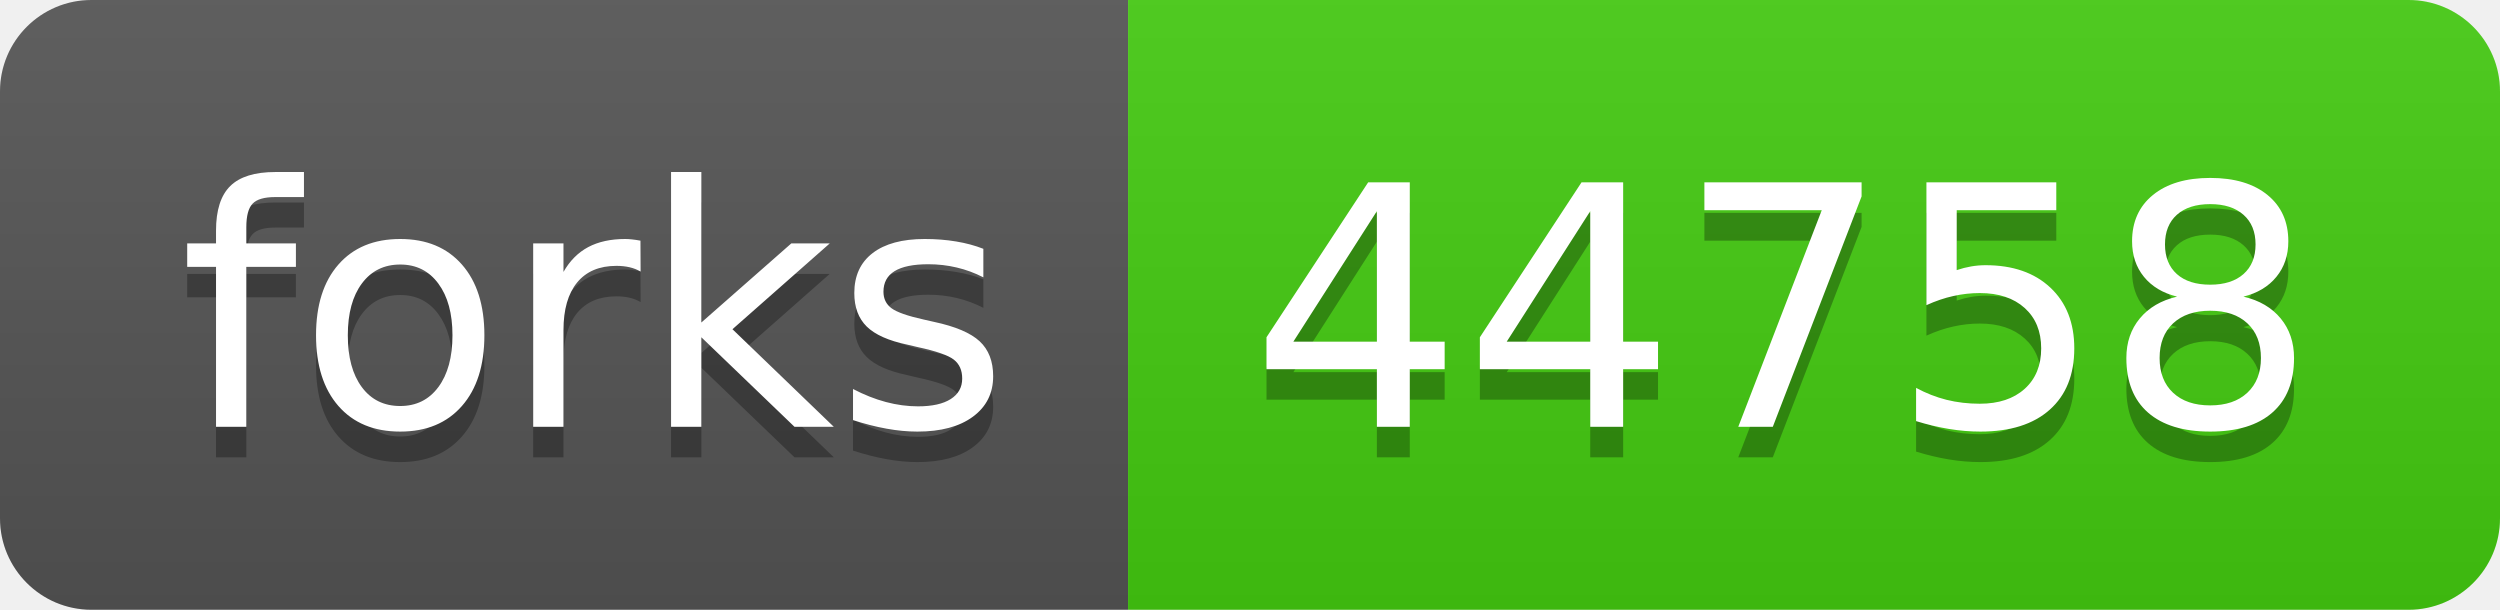
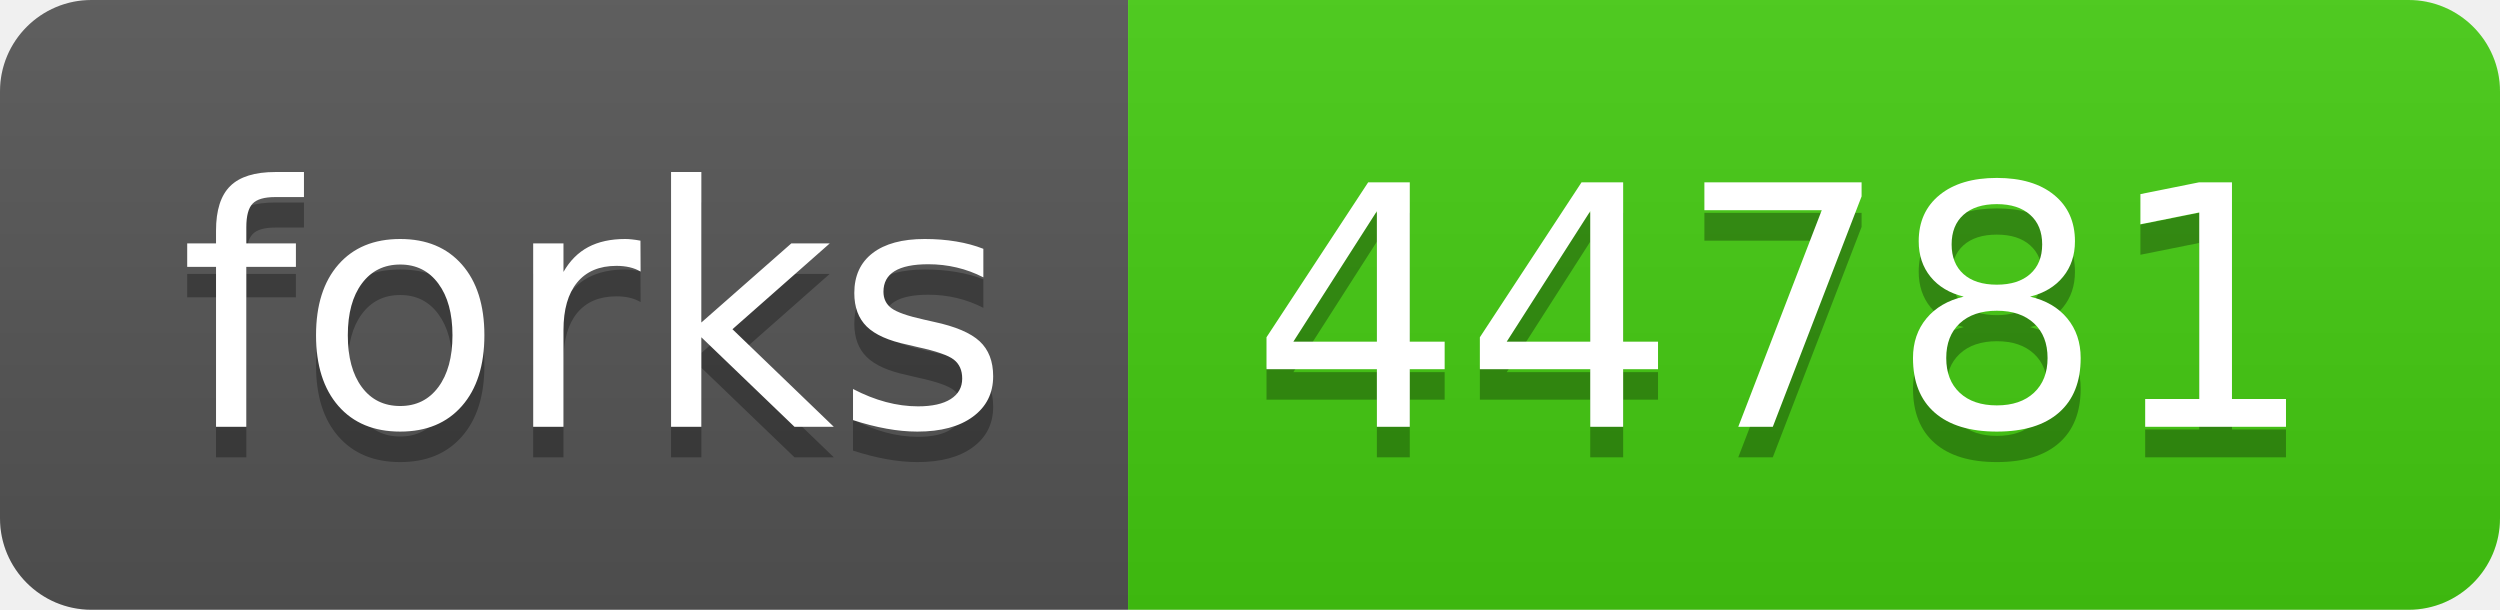
- <svg xmlns="http://www.w3.org/2000/svg" width="82" height="20" role="img" aria-label="forks: 44758">
+ <svg xmlns="http://www.w3.org/2000/svg" width="82" height="20" role="img" aria-label="forks: 44781">
  <linearGradient id="s" x2="0" y2="100%">
    <stop offset="0" stop-color="#bbb" stop-opacity=".1" />
    <stop offset="1" stop-opacity=".1" />
  </linearGradient>
  <clipPath id="r">
    <rect width="82" height="20" rx="3" fill="#fff" />
  </clipPath>
  <g clip-path="url(#r)">
    <rect width="37" height="20" fill="#555" />
    <rect x="37" width="45" height="20" fill="#4c1" />
    <rect width="82" height="20" fill="url(#s)" />
  </g>
  <g fill="#fff" text-anchor="middle" font-family="Verdana,Geneva,DejaVu Sans,sans-serif" text-rendering="geometricPrecision" font-size="110">
    <text aria-hidden="true" x="195" y="150" fill="#010101" fill-opacity=".3" transform="scale(.1)" textLength="270">forks</text>
    <text x="195" y="140" transform="scale(.1)" fill="#fff" textLength="270">forks</text>
-     <text aria-hidden="true" x="585" y="150" fill="#010101" fill-opacity=".3" transform="scale(.1)" textLength="350">44758</text>
-     <text x="585" y="140" transform="scale(.1)" fill="#fff" textLength="350">44758</text>
+     <text aria-hidden="true" x="585" y="150" fill="#010101" fill-opacity=".3" transform="scale(.1)" textLength="350">44781</text>
+     <text x="585" y="140" transform="scale(.1)" fill="#fff" textLength="350">44781</text>
  </g>
</svg>
